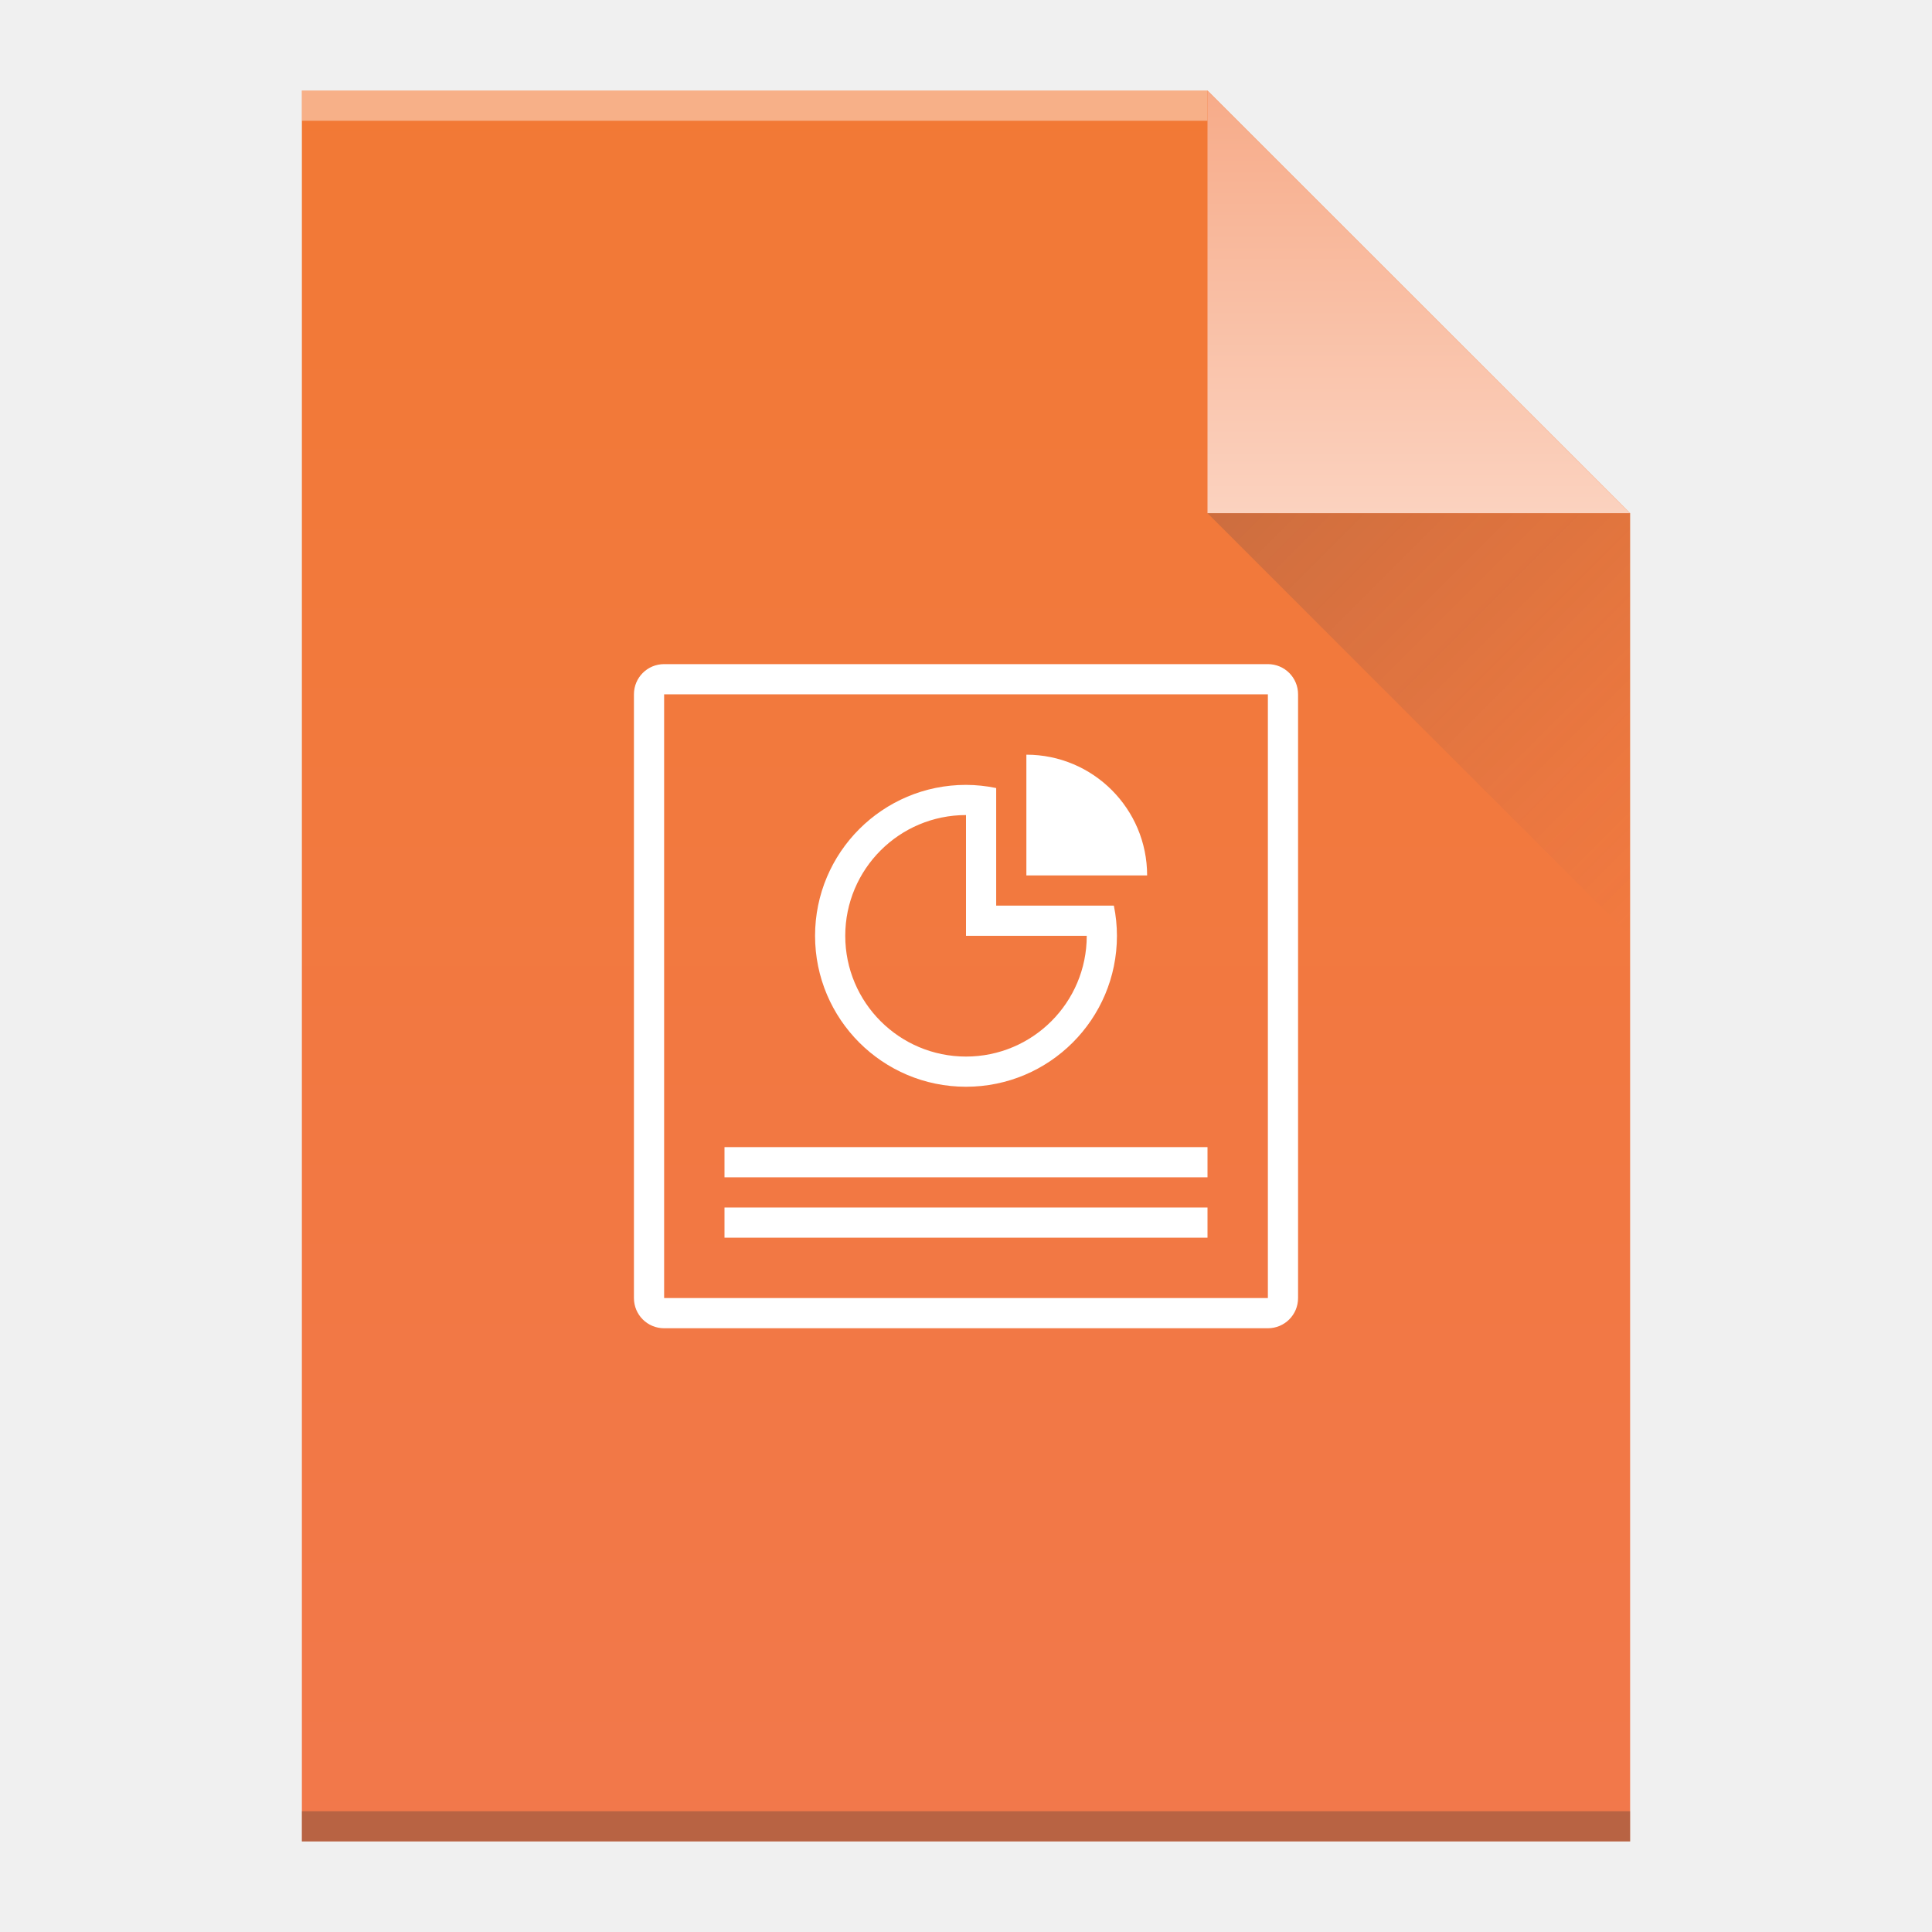
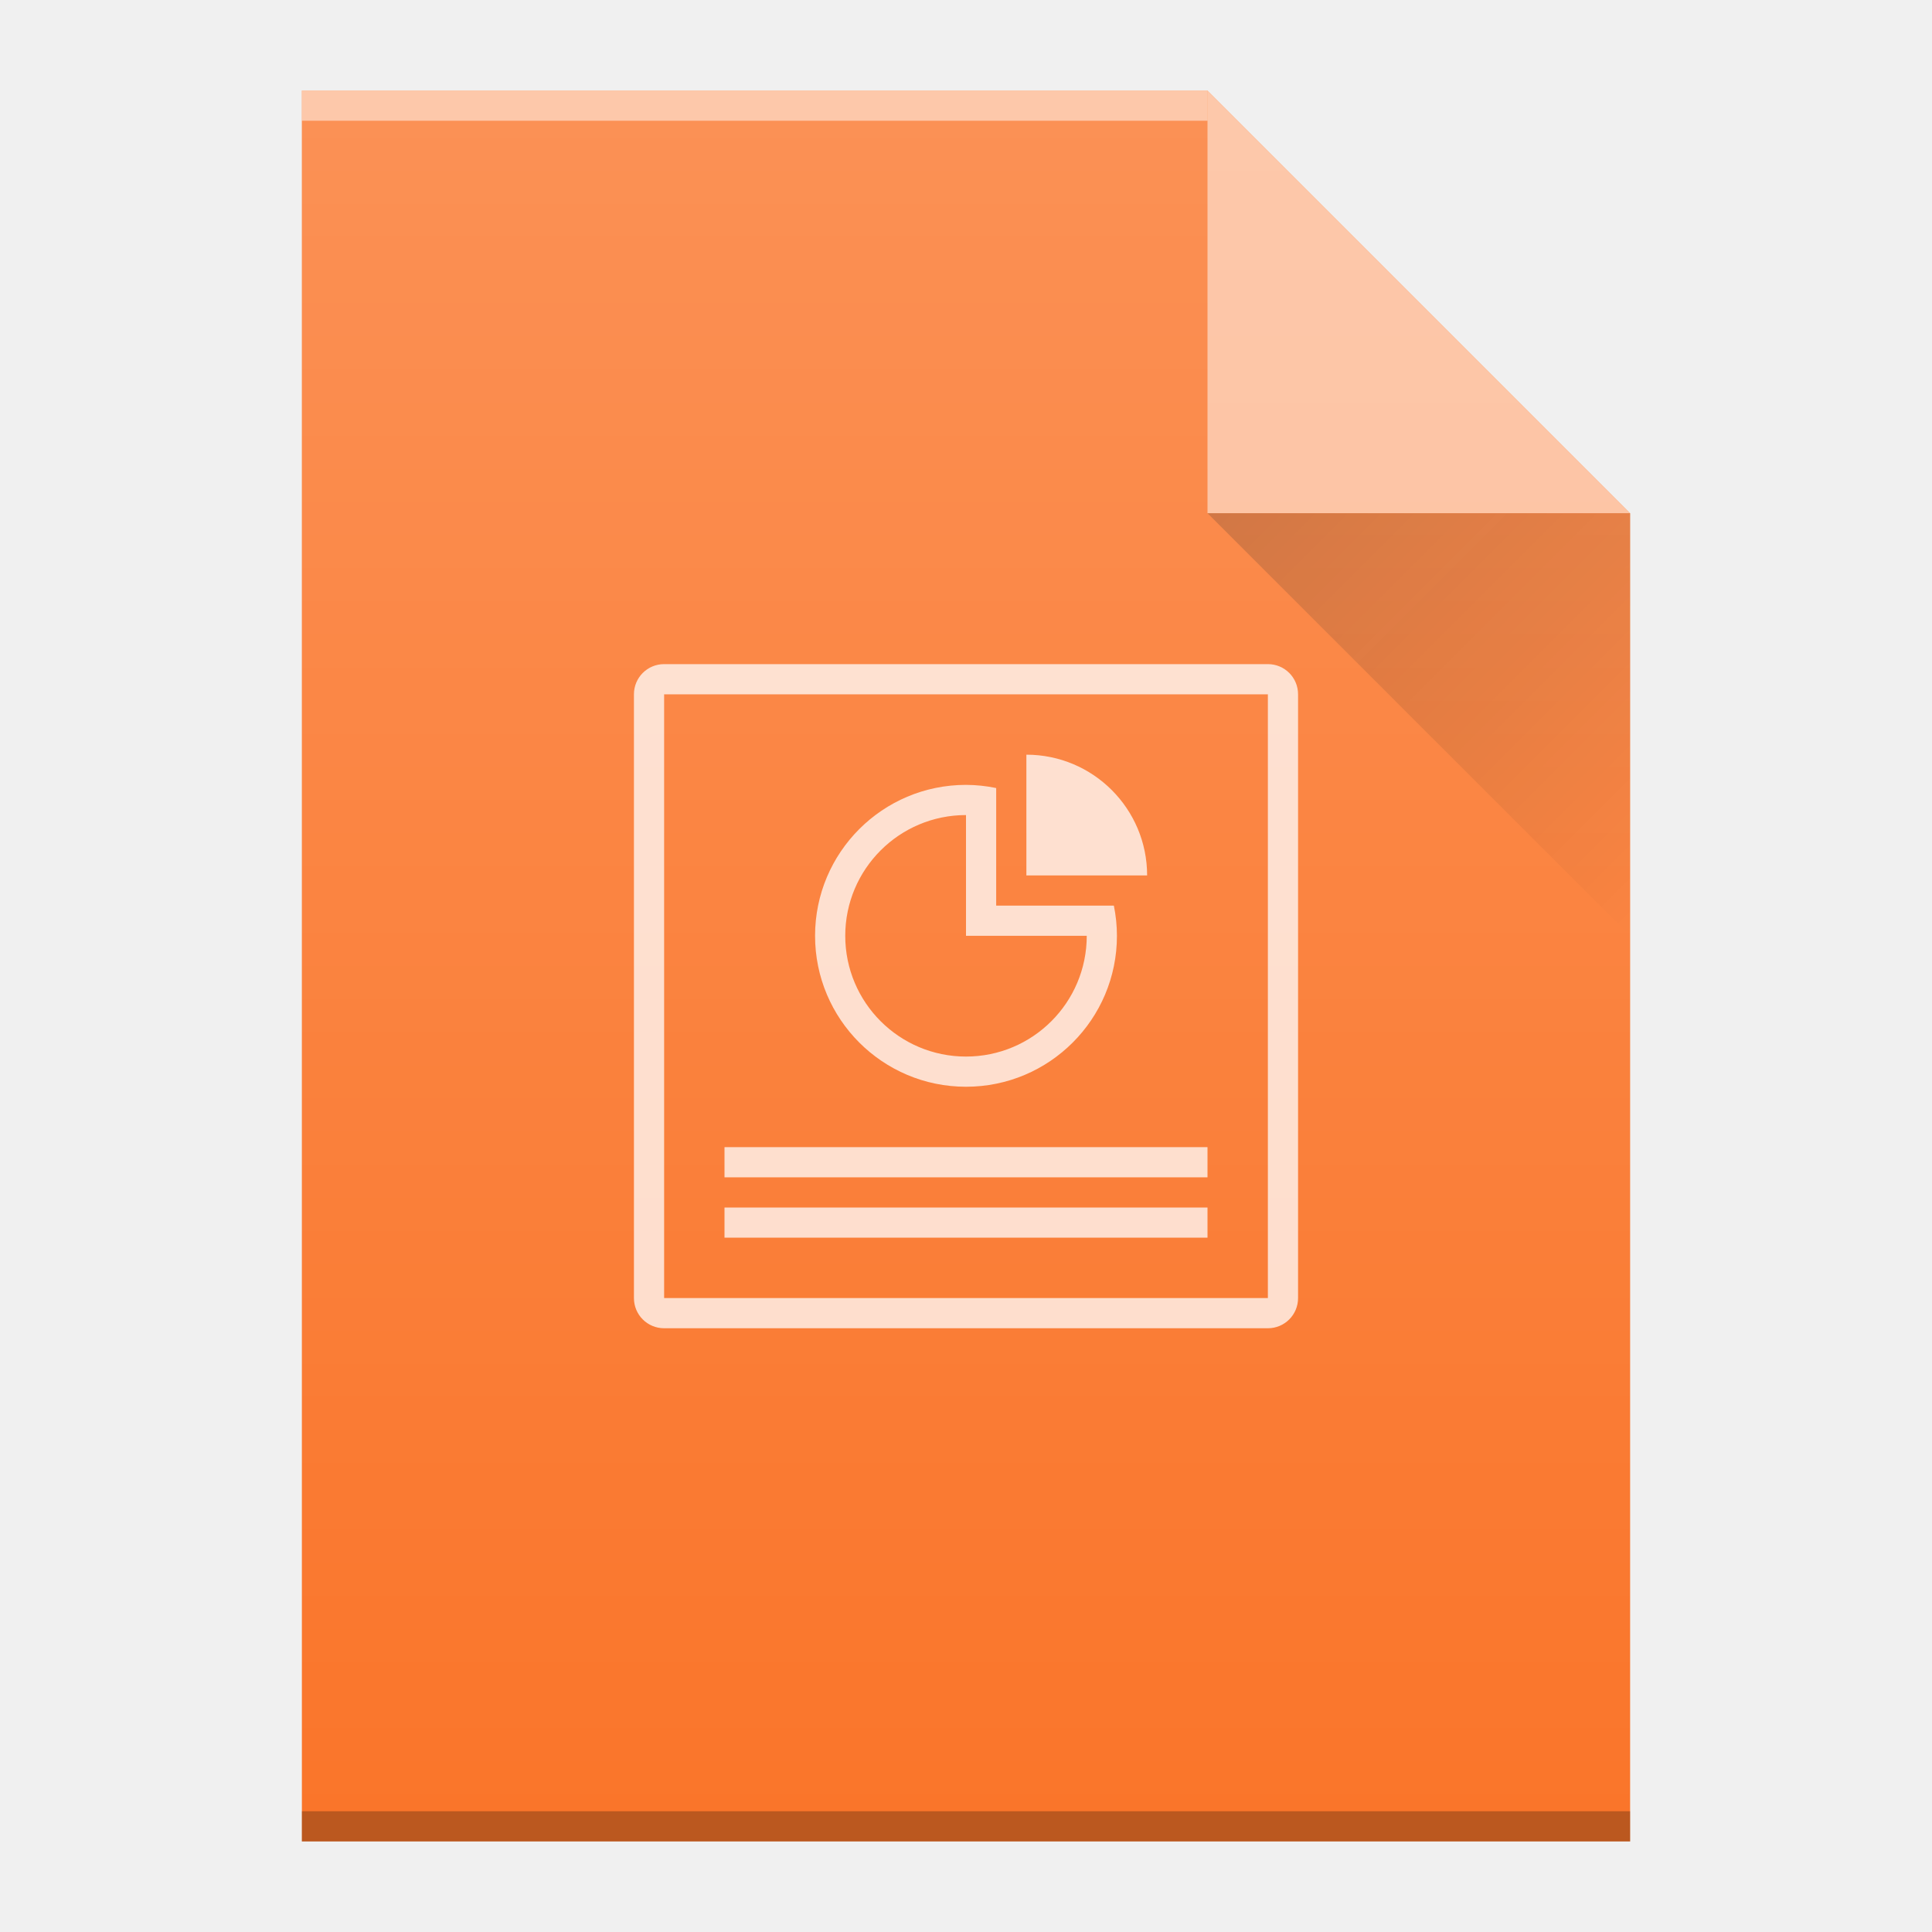
<svg xmlns="http://www.w3.org/2000/svg" xmlns:xlink="http://www.w3.org/1999/xlink" viewBox="0 0 64 64" id="svg2" version="1.1" width="64" height="64">
  <defs id="defs4">
-     <linearGradient id="linearGradient4351-3">
-       <stop style="stop-color:#f7ab89;stop-opacity:1" offset="0" id="stop4353-6" />
-       <stop style="stop-color:#fbd2bf;stop-opacity:1" offset="1" id="stop4355-8" />
-     </linearGradient>
-     <linearGradient id="linearGradient4300-8-9">
-       <stop id="stop4302-5-0" offset="0" style="stop-color:#f27935;stop-opacity:1" />
-       <stop id="stop4304-7-8" offset="1" style="stop-color:#f2784b;stop-opacity:1" />
-     </linearGradient>
-     <linearGradient xlink:href="#linearGradient4300-8-9" id="linearGradient4306-5" y1="61" y2="3" x2="0" gradientUnits="userSpaceOnUse" gradientTransform="matrix(1,0,0,-1,0,64)" />
-     <linearGradient xlink:href="#linearGradient4351-3" id="linearGradient4357-8" y1="61" y2="47" x2="0" gradientUnits="userSpaceOnUse" gradientTransform="matrix(1,0,0,-1,0,64)" />
-     <linearGradient xlink:href="#linearGradient4410" id="linearGradient4427-5" y1="17" x1="40" y2="31" x2="54" gradientUnits="userSpaceOnUse" />
-     <linearGradient id="linearGradient4410">
-       <stop style="stop-color:#383e51" id="stop4412" />
-       <stop offset="1" style="stop-color:#655c6f;stop-opacity:0" id="stop4414" />
-     </linearGradient>
    <style id="current-color-scheme" type="text/css">
      .ColorScheme-Text {
        color:#4d4d4d;
      }
      </style>
    <style id="current-color-scheme-3" type="text/css">
      .ColorScheme-Text {
        color:#4d4d4d;
      }
      </style>
+     <linearGradient xlink:href="#linearGradient6251" id="linearGradient7139" gradientUnits="userSpaceOnUse" gradientTransform="translate(-48,-332.3622)" x1="58" y1="392.362" x2="58" y2="336.362" />
+     <linearGradient id="linearGradient6251">
+       <stop style="stop-color:#ffffff;stop-opacity:0" offset="0" id="stop6253" />
+       <stop style="stop-color:#ffffff;stop-opacity:0.2" offset="1" id="stop6255" />
+     </linearGradient>
+     <linearGradient xlink:href="#linearGradient9654" id="linearGradient9926" gradientUnits="userSpaceOnUse" gradientTransform="translate(-2e-6,3.05e-5)" x1="40" y1="17" x2="54" y2="31" />
+     <linearGradient id="linearGradient9654">
+       <stop style="stop-color:#060606;stop-opacity:1" offset="0" id="stop9656" />
+       <stop style="stop-color:#000000;stop-opacity:0" offset="1" id="stop9658" />
+     </linearGradient>
  </defs>
-   <path style="fill:url(#linearGradient4306-5);fill-opacity:1.0" id="rect3500-9" d="m 10,61 0,-58 30,0 14,14 0,30 0,14 -14,0 -30,0 z" />
-   <rect width="30" x="10" y="-4" height="1" style="fill:#ffffff;fill-opacity:0.412" id="rect4169-2" transform="scale(1,-1)" />
-   <rect width="44" x="10" y="-61" height="1" style="fill:#2e3132;fill-opacity:0.294" id="rect4236-8" transform="scale(1,-1)" />
-   <path style="fill:url(#linearGradient4357-8);fill-opacity:1.0;fill-rule:evenodd" id="path4314-9" d="M 54,17 40,3 40,17 Z" />
-   <path style="opacity:0.2;fill:url(#linearGradient4427-5);fill-rule:evenodd" id="path4320-7" d="M 40,17 54,31 54,17 Z" />
-   <path style="fill:#ffffff;fill-opacity:1" d="m 22,22 c -0.554,0 -1,0.446 -1,1 l 0,20 c 0,0.554 0.446,1 1,1 l 20,0 c 0.554,0 1,-0.446 1,-1 l 0,-20 c 0,-0.554 -0.446,-1 -1,-1 z m 0,1 20,0 0,20 -20,0 z" id="rect4181" />
-   <rect style="fill:#ffffff;fill-opacity:1" id="rect4167" width="16" height="1" x="24" y="40" />
-   <rect style="fill:#ffffff;fill-opacity:1" id="rect4169" width="16" height="1" x="24" y="38" />
-   <path style="fill:#ffffff;fill-opacity:1" d="M 34 25 L 34 29 L 38 29 C 38 26.791 36.209 25 34 25 z M 32 26 A 5 5 0 0 0 27 31 A 5 5 0 0 0 32 36 A 5 5 0 0 0 37 31 A 5 5 0 0 0 36.898 30 L 36.322 30 L 35.869 30 L 33 30 L 33 27.133 L 33 27 L 33 26.105 A 5 5 0 0 0 32 26 z M 32 27 L 32 31 L 33 31 L 36 31 A 4 4 0 0 1 32 35 A 4 4 0 0 1 28 31 A 4 4 0 0 1 32 27 z " id="path4171" />
+   <g id="g4230">
+     <path d="m 10,61 0,-58 30,0 14,14 0,30 0,14 -14,0 -30,0 z" id="path6505" style="fill:#fa752a;fill-opacity:1" />
+     <rect transform="scale(1,-1)" id="rect6507" style="color:#000000;clip-rule:nonzero;display:inline;overflow:visible;visibility:visible;opacity:0.5;isolation:auto;mix-blend-mode:normal;color-interpolation:sRGB;color-interpolation-filters:linearRGB;solid-color:#000000;solid-opacity:1;fill:#ffffff;fill-opacity:1;fill-rule:nonzero;stroke-width:1;stroke-linecap:butt;stroke-linejoin:miter;stroke-miterlimit:4;stroke-dasharray:none;stroke-dashoffset:0;stroke-opacity:1;color-rendering:auto;image-rendering:auto;shape-rendering:auto;text-rendering:auto;enable-background:accumulate" height="1" y="-4" x="10" width="30" />
+     <rect transform="scale(1,-1)" id="rect6509" style="color:#000000;clip-rule:nonzero;display:inline;overflow:visible;visibility:visible;opacity:0.25;isolation:auto;mix-blend-mode:normal;color-interpolation:sRGB;color-interpolation-filters:linearRGB;solid-color:#000000;solid-opacity:1;fill:#000000;fill-opacity:1;fill-rule:nonzero;stroke-width:1;stroke-linecap:butt;stroke-linejoin:miter;stroke-miterlimit:4;stroke-dasharray:none;stroke-dashoffset:0;stroke-opacity:1;color-rendering:auto;image-rendering:auto;shape-rendering:auto;text-rendering:auto;enable-background:accumulate" height="1" y="-61" x="10" width="44" />
+     <path d="M 54,17 40,3 40,17 Z" id="path6511" style="opacity:0.5;fill:#ffffff;fill-opacity:1;fill-rule:evenodd" />
+     <path style="opacity:0.2;fill:url(#linearGradient9926);fill-rule:evenodd" id="path9838" d="m 40,17 14,14 0,-14 z" />
+     <path id="rect4181" d="m 22,22 c -0.554,0 -1,0.446 -1,1 l 0,20 c 0,0.554 0.446,1 1,1 l 20,0 c 0.554,0 1,-0.446 1,-1 l 0,-20 c 0,-0.554 -0.446,-1 -1,-1 l -20,0 z m 0,1 20,0 0,20 -20,0 0,-20 z m 12,2 0,4 4,0 c 0,-2.209 -1.791,-4 -4,-4 z m -2,1 a 5,5 0 0 0 -5,5 5,5 0 0 0 5,5 5,5 0 0 0 5,-5 5,5 0 0 0 -0.102,-1 L 36.322,30 35.869,30 33,30 33,27.133 33,27 33,26.105 A 5,5 0 0 0 32,26 Z m 0,1 0,4 1,0 3,0 a 4,4 0 0 1 -4,4 4,4 0 0 1 -4,-4 4,4 0 0 1 4,-4 z m -8,11 0,1 16,0 0,-1 -16,0 z m 0,2 0,1 16,0 0,-1 -16,0 z" style="color:#000000;clip-rule:nonzero;display:inline;overflow:visible;visibility:visible;opacity:0.75;isolation:auto;mix-blend-mode:normal;color-interpolation:sRGB;color-interpolation-filters:linearRGB;solid-color:#000000;solid-opacity:1;fill:#ffffff;fill-opacity:1;fill-rule:nonzero;stroke-width:1;stroke-linecap:butt;stroke-linejoin:miter;stroke-miterlimit:4;stroke-dasharray:none;stroke-dashoffset:0;stroke-opacity:1;color-rendering:auto;image-rendering:auto;shape-rendering:auto;text-rendering:auto;enable-background:accumulate" />
+     <path d="m 10,61 0,-58 30,0 14,14 0,30 0,14 -14,0 -30,0 z" id="path6963" style="fill:url(#linearGradient7139);fill-opacity:1" />
+   </g>
</svg>
